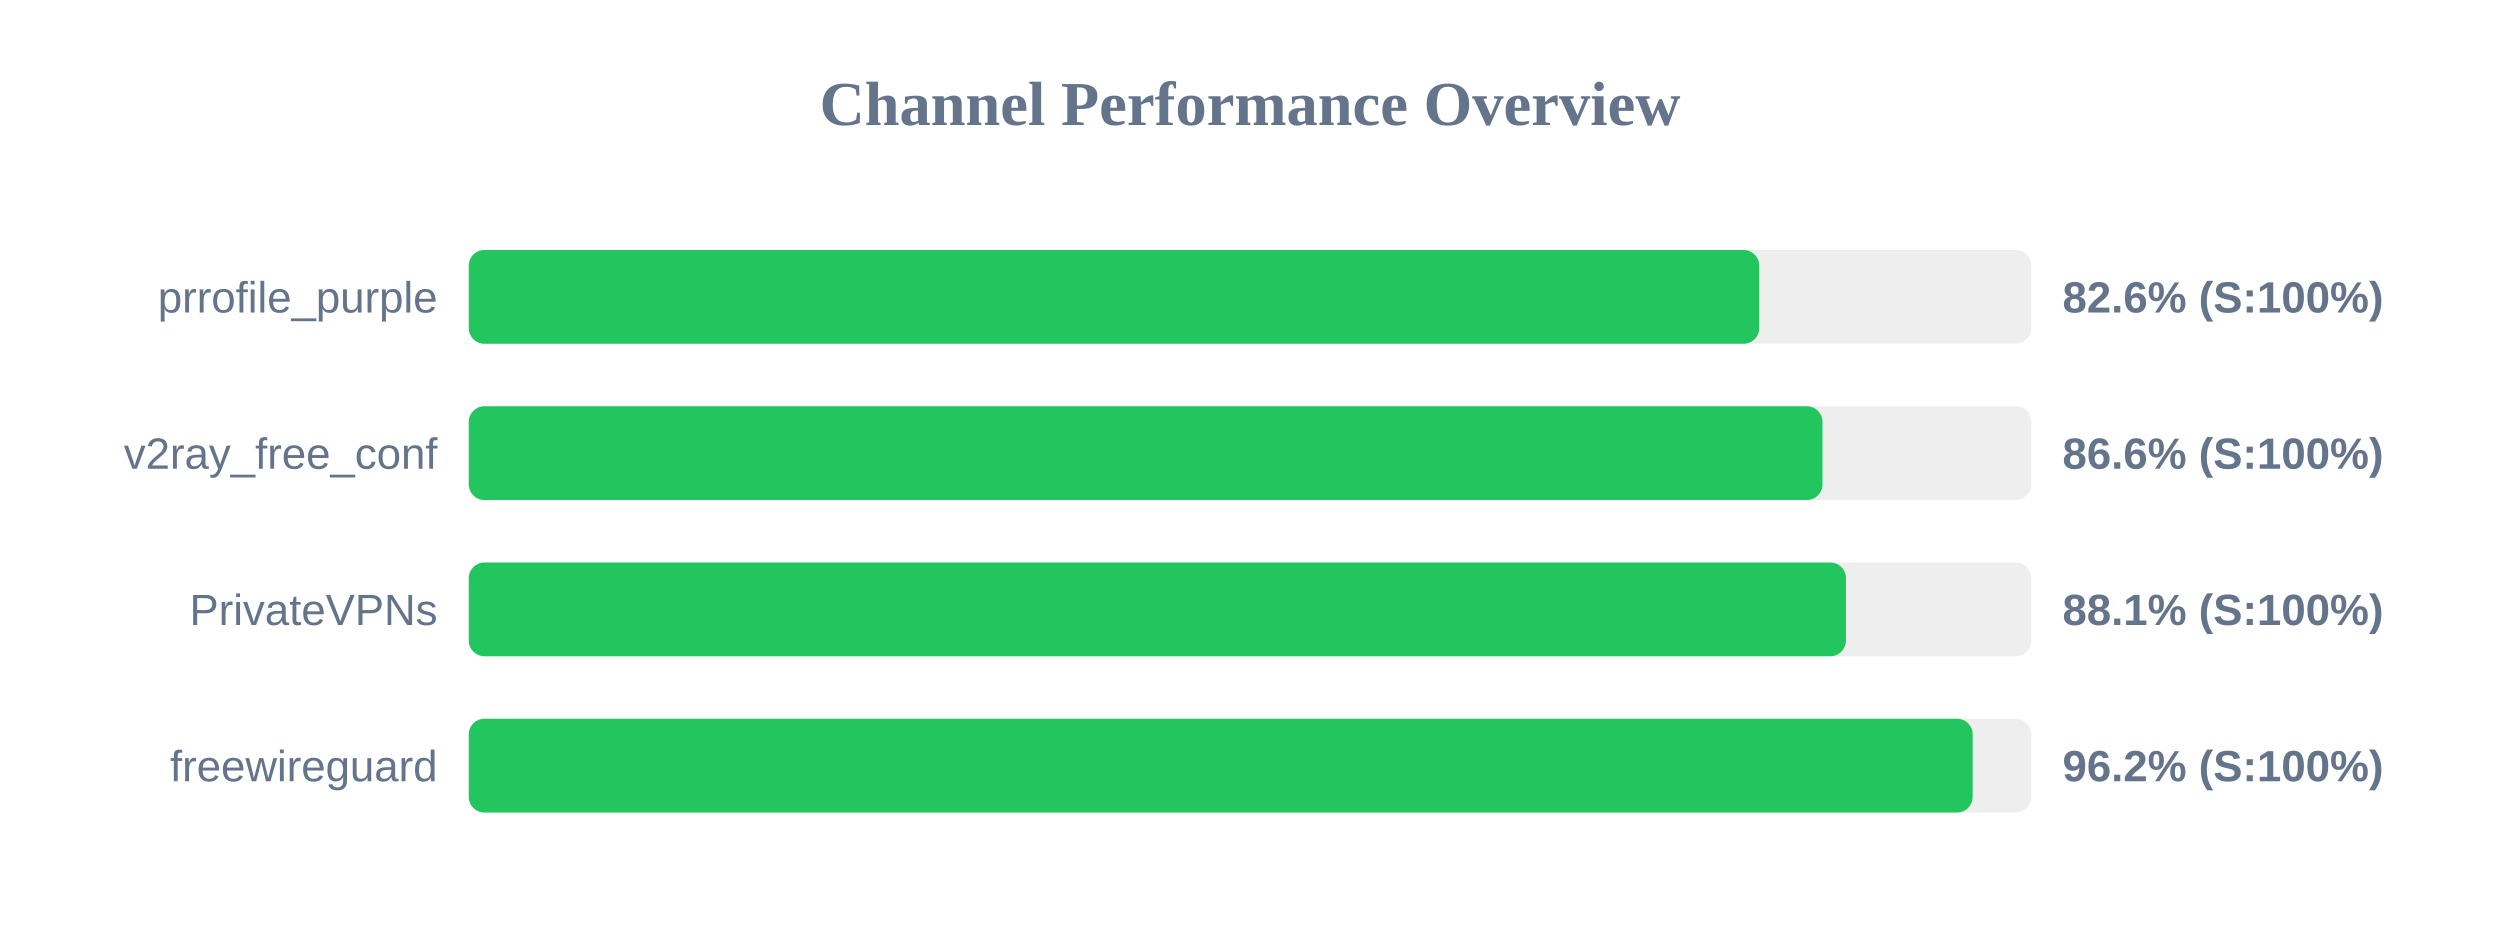
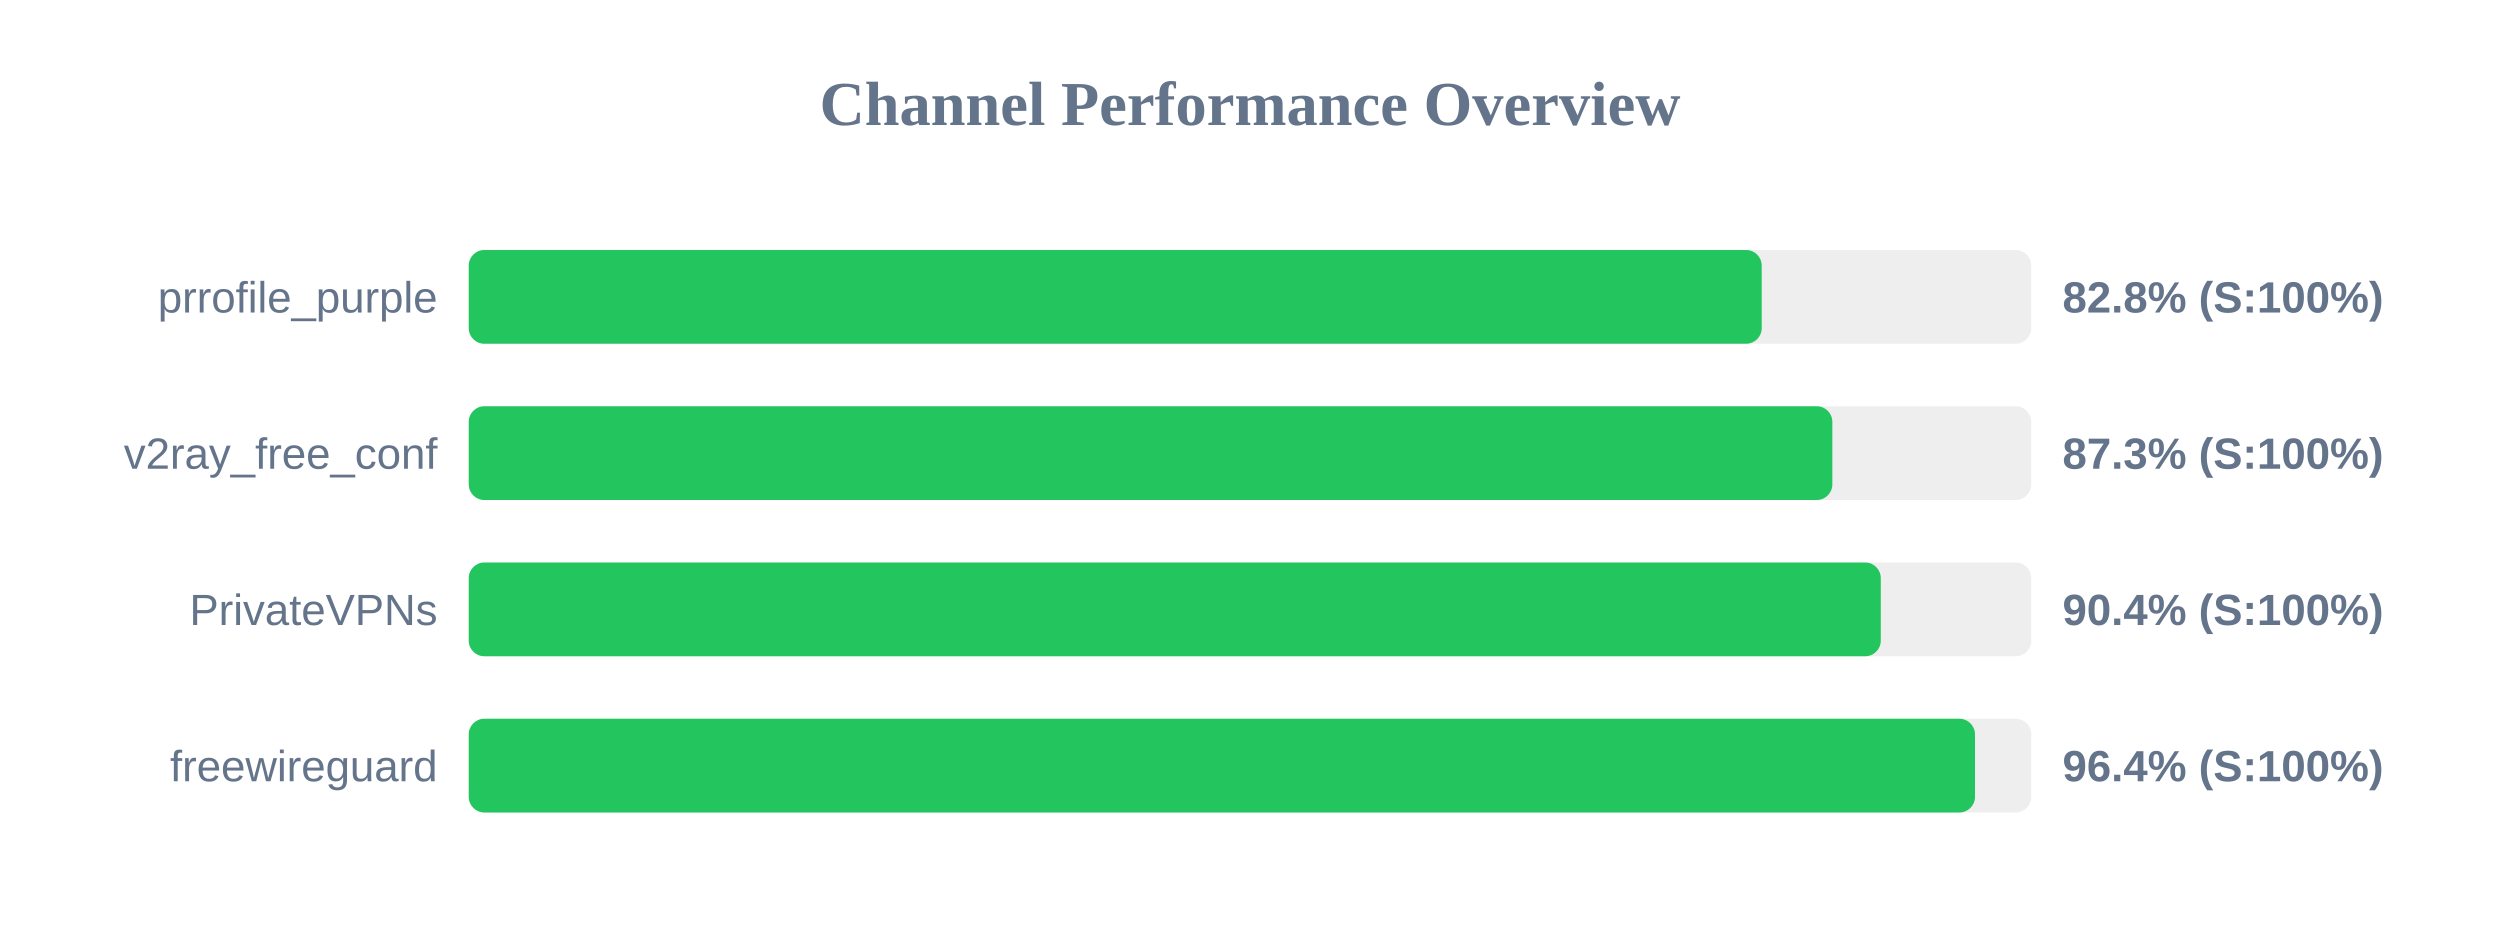
<svg xmlns="http://www.w3.org/2000/svg" width="800" height="300" version="1.1">
  <style>
        .row { font: 14px Arial; fill: #64748b; }
        .score { font: bold 14px Arial; fill: #64748b; }
    </style>
  <text x="400" y="40" text-anchor="middle" font-size="20px" font-weight="bold" fill="#64748b">Channel Performance Overview</text>
  <rect x="150" y="80" width="500" height="30" fill="#eee" rx="5" />
-   <rect x="150" y="80" width="412.95" height="30" fill="#22c55e" rx="5" />
+   <rect x="150" y="80" width="413.75" height="30" fill="#22c55e" rx="5" />
  <text x="140" y="100" text-anchor="end" class="row">prrofile_purple</text>
-   <text x="660" y="100" text-anchor="start" class="score">82.6% (S:100%)</text>
+   <text x="660" y="100" text-anchor="start" class="score">82.8% (S:100%)</text>
  <rect x="150" y="130" width="500" height="30" fill="#eee" rx="5" />
-   <rect x="150" y="130" width="433.2" height="30" fill="#22c55e" rx="5" />
+   <rect x="150" y="130" width="436.35" height="30" fill="#22c55e" rx="5" />
  <text x="140" y="150" text-anchor="end" class="row">v2ray_free_conf</text>
-   <text x="660" y="150" text-anchor="start" class="score">86.6% (S:100%)</text>
+   <text x="660" y="150" text-anchor="start" class="score">87.3% (S:100%)</text>
  <rect x="150" y="180" width="500" height="30" fill="#eee" rx="5" />
-   <rect x="150" y="180" width="440.7" height="30" fill="#22c55e" rx="5" />
+   <rect x="150" y="180" width="451.85" height="30" fill="#22c55e" rx="5" />
  <text x="140" y="200" text-anchor="end" class="row">PrivateVPNs</text>
-   <text x="660" y="200" text-anchor="start" class="score">88.1% (S:100%)</text>
+   <text x="660" y="200" text-anchor="start" class="score">90.4% (S:100%)</text>
  <rect x="150" y="230" width="500" height="30" fill="#eee" rx="5" />
-   <rect x="150" y="230" width="481.25" height="30" fill="#22c55e" rx="5" />
+   <rect x="150" y="230" width="482.0" height="30" fill="#22c55e" rx="5" />
  <text x="140" y="250" text-anchor="end" class="row">freewireguard</text>
-   <text x="660" y="250" text-anchor="start" class="score">96.2% (S:100%)</text>
+   <text x="660" y="250" text-anchor="start" class="score">96.4% (S:100%)</text>
</svg>
